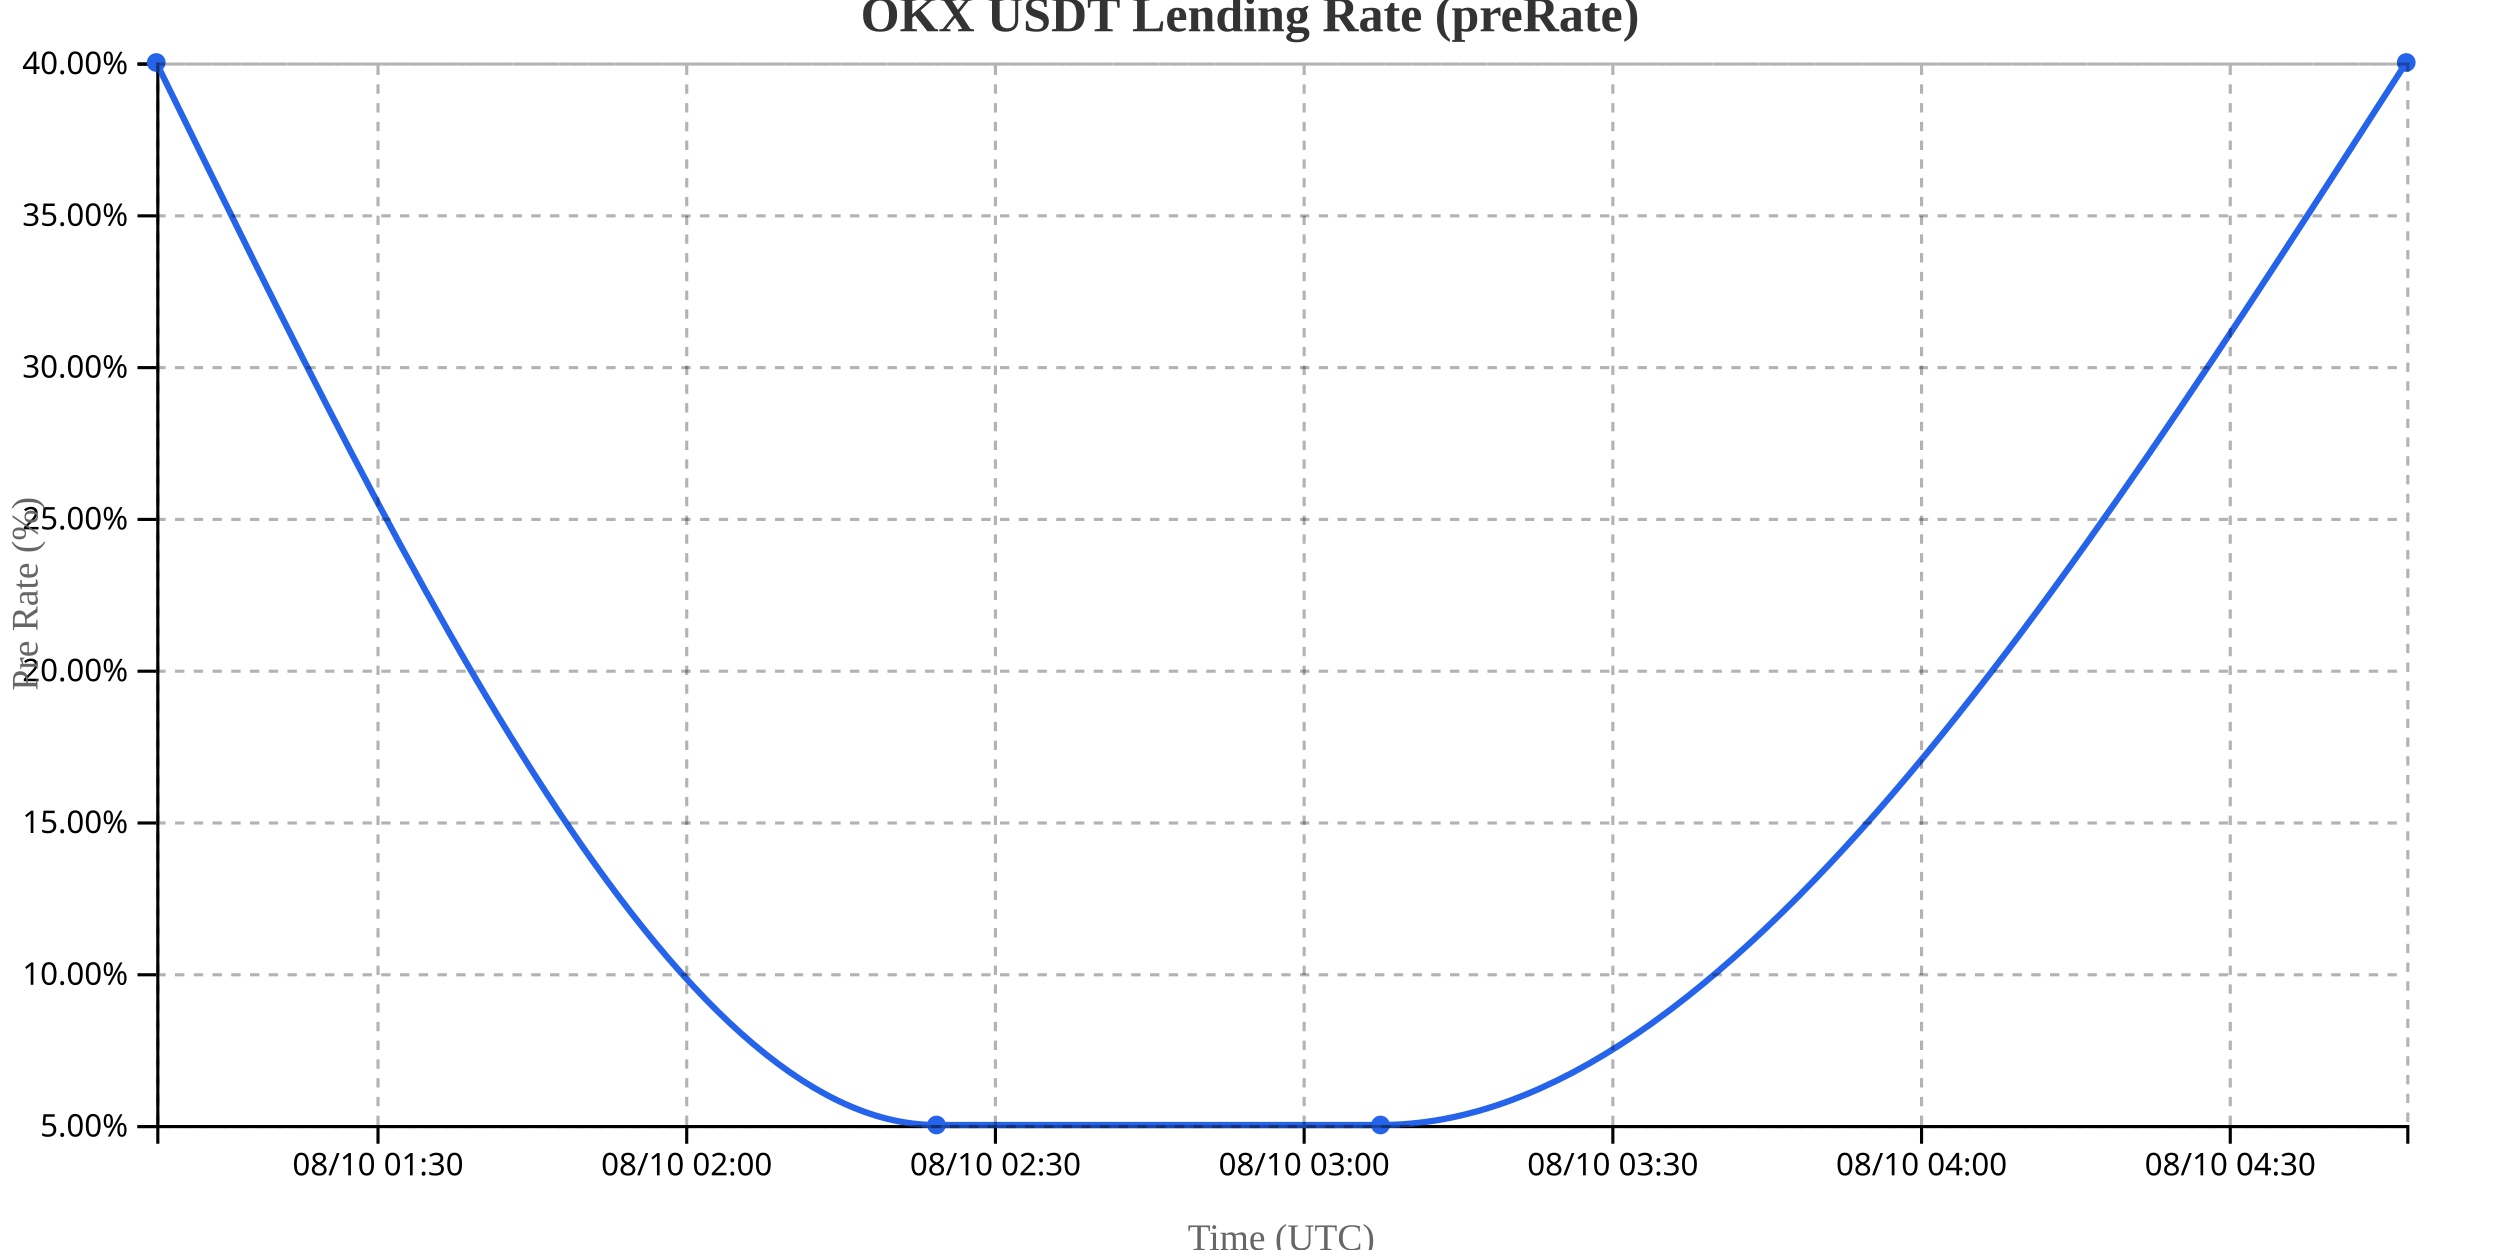
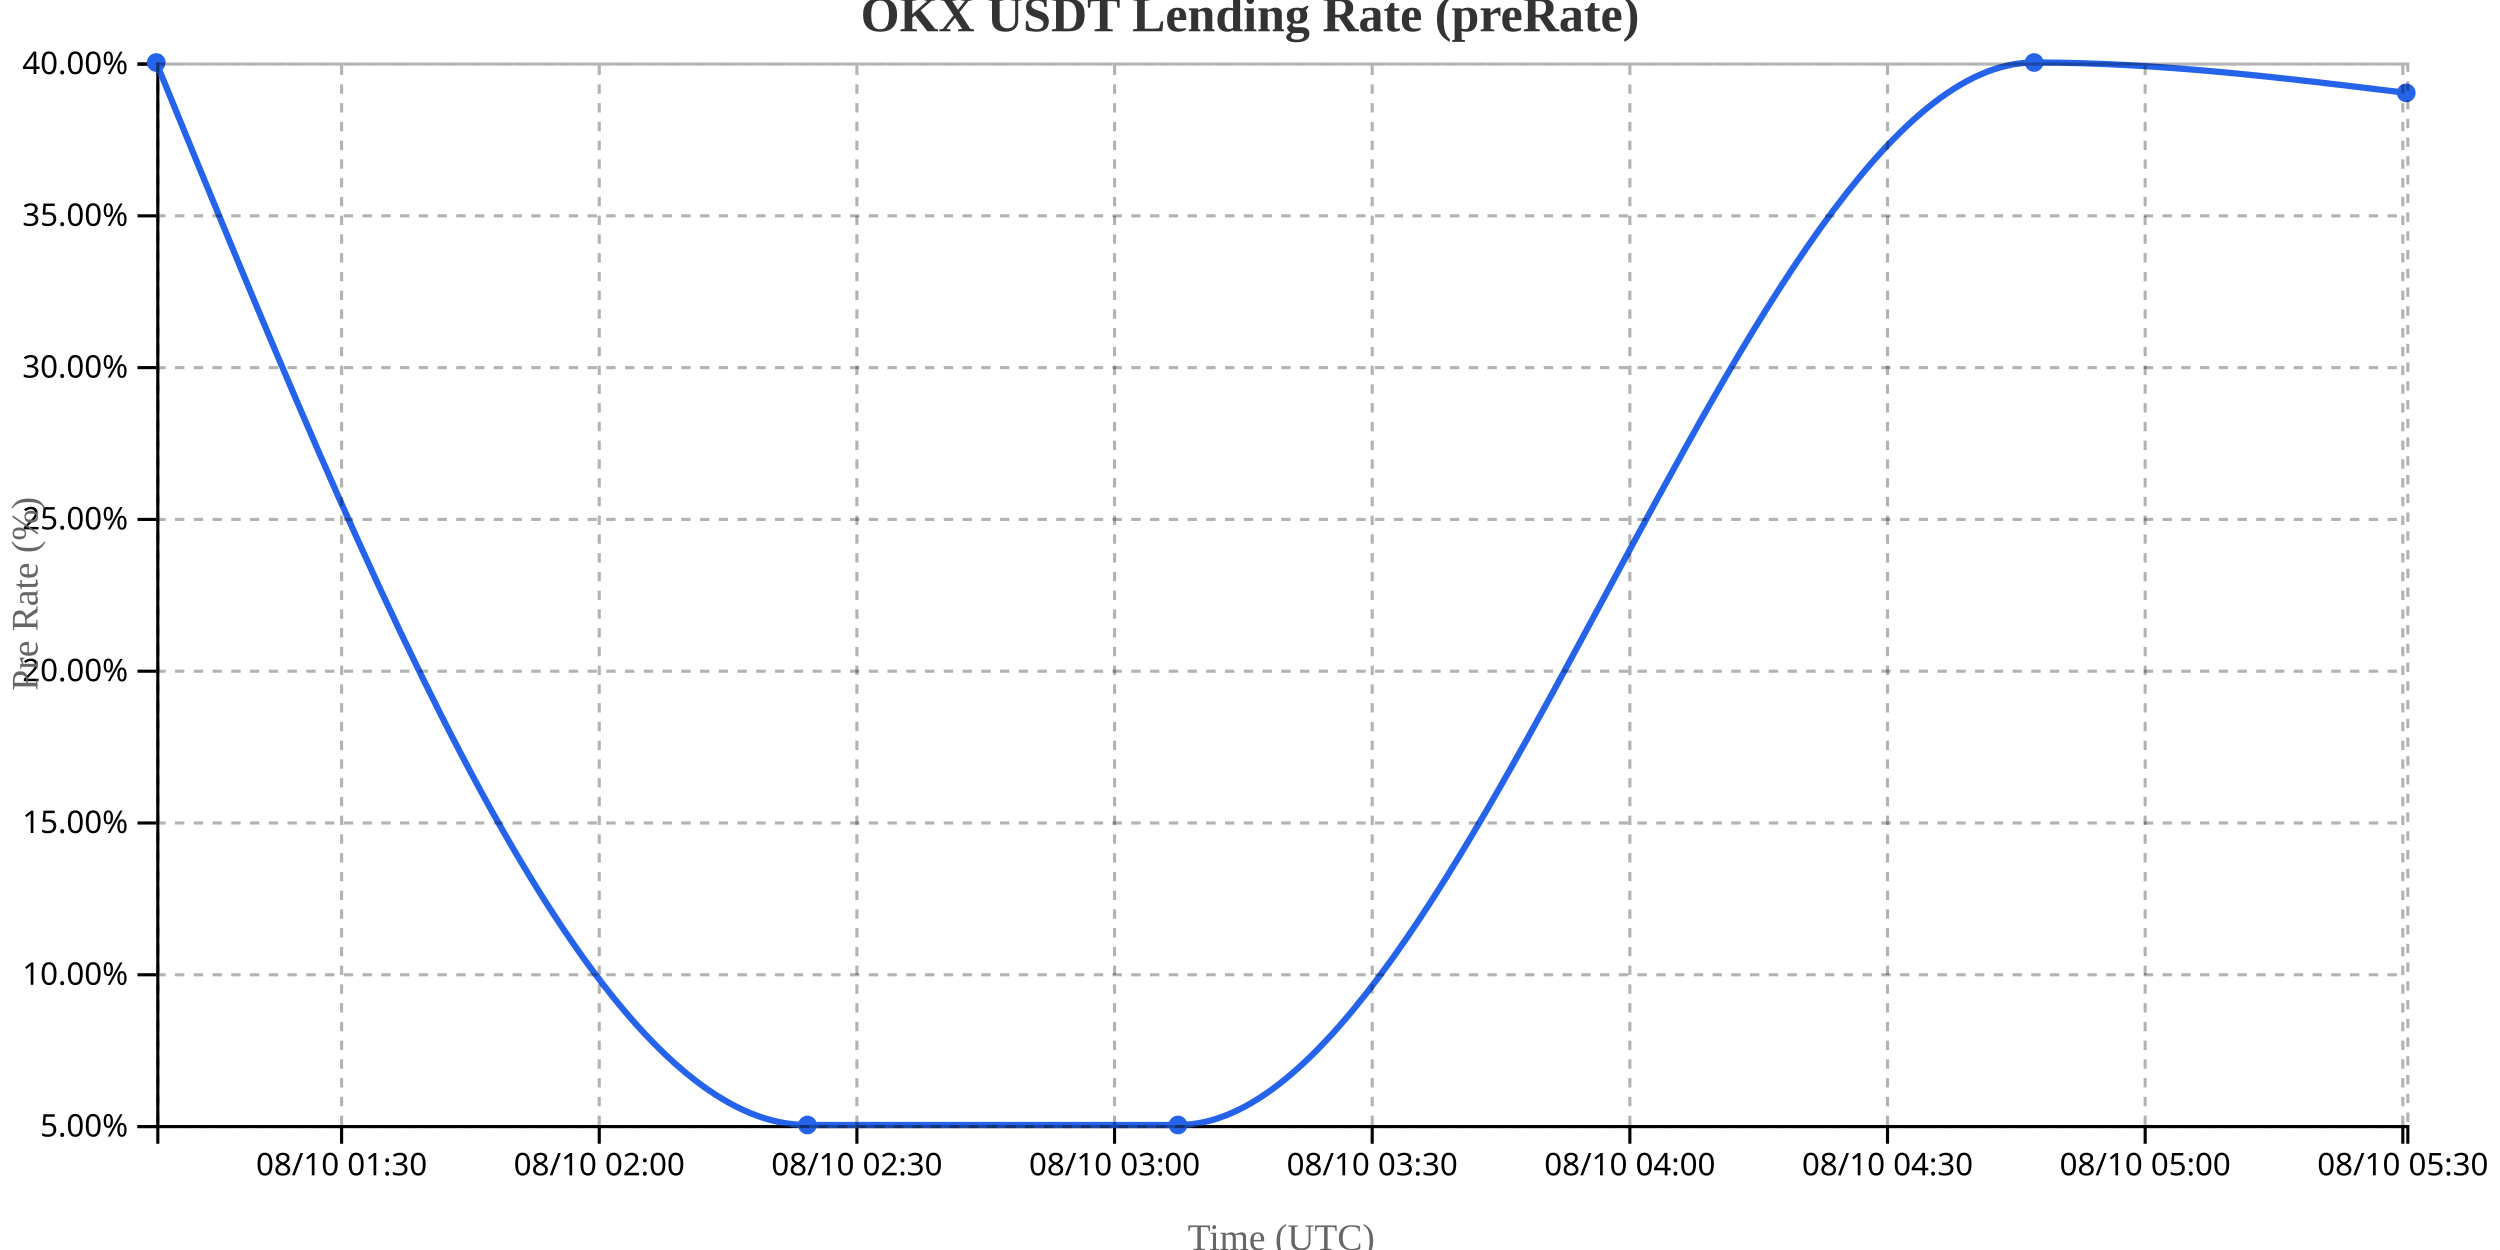
<svg xmlns="http://www.w3.org/2000/svg" width="800" height="400">
  <g transform="translate(50,20)">
    <g transform="translate(0,340)" fill="none" font-size="10" font-family="sans-serif" text-anchor="middle">
      <path class="domain" stroke="currentColor" d="M0.5,6V0.5H720.5V6" />
-       <g class="tick" opacity="1" transform="translate(70.96412,0)">
+       <g class="tick" opacity="1" transform="translate(59.31042,0)">
        <line stroke="currentColor" y2="6" />
        <text fill="currentColor" y="9" dy="0.71em">08/10 01:30</text>
      </g>
-       <g class="tick" opacity="1" transform="translate(169.7509,0)">
+       <g class="tick" opacity="1" transform="translate(141.7594,0)">
        <line stroke="currentColor" y2="6" />
        <text fill="currentColor" y="9" dy="0.71em">08/10 02:00</text>
      </g>
-       <g class="tick" opacity="1" transform="translate(268.5377,0)">
+       <g class="tick" opacity="1" transform="translate(224.2083,0)">
        <line stroke="currentColor" y2="6" />
        <text fill="currentColor" y="9" dy="0.71em">08/10 02:30</text>
      </g>
-       <g class="tick" opacity="1" transform="translate(367.3245,0)">
+       <g class="tick" opacity="1" transform="translate(306.6572,0)">
        <line stroke="currentColor" y2="6" />
        <text fill="currentColor" y="9" dy="0.71em">08/10 03:00</text>
      </g>
-       <g class="tick" opacity="1" transform="translate(466.1112,0)">
+       <g class="tick" opacity="1" transform="translate(389.1062,0)">
        <line stroke="currentColor" y2="6" />
        <text fill="currentColor" y="9" dy="0.71em">08/10 03:30</text>
      </g>
-       <g class="tick" opacity="1" transform="translate(564.898,0)">
+       <g class="tick" opacity="1" transform="translate(471.5551,0)">
        <line stroke="currentColor" y2="6" />
        <text fill="currentColor" y="9" dy="0.71em">08/10 04:00</text>
      </g>
-       <g class="tick" opacity="1" transform="translate(663.6848,0)">
+       <g class="tick" opacity="1" transform="translate(554.0041,0)">
        <line stroke="currentColor" y2="6" />
        <text fill="currentColor" y="9" dy="0.71em">08/10 04:30</text>
+       </g>
+       <g class="tick" opacity="1" transform="translate(636.453,0)">
+         <line stroke="currentColor" y2="6" />
+         <text fill="currentColor" y="9" dy="0.71em">08/10 05:00</text>
+       </g>
+       <g class="tick" opacity="1" transform="translate(718.902,0)">
+         <line stroke="currentColor" y2="6" />
+         <text fill="currentColor" y="9" dy="0.71em">08/10 05:30</text>
      </g>
    </g>
    <g fill="none" font-size="10" font-family="sans-serif" text-anchor="end">
      <path class="domain" stroke="currentColor" d="M-6,340.5H0.5V0.5H-6" />
      <g class="tick" opacity="1" transform="translate(0,340.5)">
        <line stroke="currentColor" x2="-6" />
        <text fill="currentColor" x="-9" dy="0.32em">5.00%</text>
      </g>
      <g class="tick" opacity="1" transform="translate(0,291.9286)">
        <line stroke="currentColor" x2="-6" />
        <text fill="currentColor" x="-9" dy="0.32em">10.00%</text>
      </g>
      <g class="tick" opacity="1" transform="translate(0,243.3571)">
        <line stroke="currentColor" x2="-6" />
        <text fill="currentColor" x="-9" dy="0.32em">15.00%</text>
      </g>
      <g class="tick" opacity="1" transform="translate(0,194.7857)">
        <line stroke="currentColor" x2="-6" />
        <text fill="currentColor" x="-9" dy="0.32em">20.00%</text>
      </g>
      <g class="tick" opacity="1" transform="translate(0,146.2143)">
        <line stroke="currentColor" x2="-6" />
        <text fill="currentColor" x="-9" dy="0.32em">25.00%</text>
      </g>
      <g class="tick" opacity="1" transform="translate(0,97.64286)">
        <line stroke="currentColor" x2="-6" />
        <text fill="currentColor" x="-9" dy="0.32em">30.00%</text>
      </g>
      <g class="tick" opacity="1" transform="translate(0,49.07143)">
        <line stroke="currentColor" x2="-6" />
        <text fill="currentColor" x="-9" dy="0.32em">35.00%</text>
      </g>
      <g class="tick" opacity="1" transform="translate(0,0.5)">
        <line stroke="currentColor" x2="-6" />
        <text fill="currentColor" x="-9" dy="0.32em">40.00%</text>
      </g>
    </g>
    <text transform="rotate(-90)" y="-50" x="-170" dy="1em" style="text-anchor: middle; font-size: 12px; fill: #666;">Pre Rate (%)</text>
    <text transform="translate(360, 380)" style="text-anchor: middle; font-size: 12px; fill: #666;">Time (UTC)</text>
-     <path fill="none" stroke="#2563eb" stroke-width="2" d="M0,0C83.226,170,166.452,340,249.678,340C297.037,340,344.396,340,391.754,340C501.17,340,610.585,170,720,0" />
+     <path fill="none" stroke="#2563eb" stroke-width="2" d="M0,0C69.462,170,138.924,340,208.385,340C247.912,340,287.438,340,326.964,340C418.284,340,509.603,0,600.923,0C640.615,0,680.308,4.857,720,9.714" />
    <circle class="dot" cx="0" cy="0" r="3" fill="#2563eb" />
-     <circle class="dot" cx="249.678" cy="340" r="3" fill="#2563eb" />
-     <circle class="dot" cx="391.754" cy="340" r="3" fill="#2563eb" />
-     <circle class="dot" cx="720" cy="0" r="3" fill="#2563eb" />
+     <circle class="dot" cx="208.385" cy="340" r="3" fill="#2563eb" />
+     <circle class="dot" cx="326.964" cy="340" r="3" fill="#2563eb" />
+     <circle class="dot" cx="600.923" cy="0" r="3" fill="#2563eb" />
+     <circle class="dot" cx="720" cy="9.714" r="3" fill="#2563eb" />
    <g class="grid" transform="translate(0,340)" fill="none" font-size="10" font-family="sans-serif" text-anchor="middle" style="stroke-dasharray: 3,3; opacity: 0.3;">
      <path class="domain" stroke="currentColor" d="M0.5,-340V0.5H720.5V-340" />
-       <g class="tick" opacity="1" transform="translate(70.96412,0)">
+       <g class="tick" opacity="1" transform="translate(59.31042,0)">
        <line stroke="currentColor" y2="-340" />
        <text fill="currentColor" y="3" dy="0.71em" />
      </g>
-       <g class="tick" opacity="1" transform="translate(169.7509,0)">
+       <g class="tick" opacity="1" transform="translate(141.7594,0)">
        <line stroke="currentColor" y2="-340" />
        <text fill="currentColor" y="3" dy="0.71em" />
      </g>
-       <g class="tick" opacity="1" transform="translate(268.5377,0)">
+       <g class="tick" opacity="1" transform="translate(224.2083,0)">
        <line stroke="currentColor" y2="-340" />
        <text fill="currentColor" y="3" dy="0.71em" />
      </g>
-       <g class="tick" opacity="1" transform="translate(367.3245,0)">
+       <g class="tick" opacity="1" transform="translate(306.6572,0)">
        <line stroke="currentColor" y2="-340" />
        <text fill="currentColor" y="3" dy="0.71em" />
      </g>
-       <g class="tick" opacity="1" transform="translate(466.1112,0)">
+       <g class="tick" opacity="1" transform="translate(389.1062,0)">
        <line stroke="currentColor" y2="-340" />
        <text fill="currentColor" y="3" dy="0.71em" />
      </g>
-       <g class="tick" opacity="1" transform="translate(564.898,0)">
+       <g class="tick" opacity="1" transform="translate(471.5551,0)">
        <line stroke="currentColor" y2="-340" />
        <text fill="currentColor" y="3" dy="0.71em" />
      </g>
-       <g class="tick" opacity="1" transform="translate(663.6848,0)">
+       <g class="tick" opacity="1" transform="translate(554.0041,0)">
+         <line stroke="currentColor" y2="-340" />
+         <text fill="currentColor" y="3" dy="0.71em" />
+       </g>
+       <g class="tick" opacity="1" transform="translate(636.453,0)">
+         <line stroke="currentColor" y2="-340" />
+         <text fill="currentColor" y="3" dy="0.71em" />
+       </g>
+       <g class="tick" opacity="1" transform="translate(718.902,0)">
        <line stroke="currentColor" y2="-340" />
        <text fill="currentColor" y="3" dy="0.71em" />
      </g>
    </g>
    <g class="grid" fill="none" font-size="10" font-family="sans-serif" text-anchor="end" style="stroke-dasharray: 3,3; opacity: 0.3;">
      <path class="domain" stroke="currentColor" d="M720,340.5H0.5V0.5H720" />
      <g class="tick" opacity="1" transform="translate(0,340.5)">
        <line stroke="currentColor" x2="720" />
        <text fill="currentColor" x="-3" dy="0.32em" />
      </g>
      <g class="tick" opacity="1" transform="translate(0,291.9286)">
        <line stroke="currentColor" x2="720" />
        <text fill="currentColor" x="-3" dy="0.32em" />
      </g>
      <g class="tick" opacity="1" transform="translate(0,243.3571)">
        <line stroke="currentColor" x2="720" />
        <text fill="currentColor" x="-3" dy="0.32em" />
      </g>
      <g class="tick" opacity="1" transform="translate(0,194.7857)">
        <line stroke="currentColor" x2="720" />
        <text fill="currentColor" x="-3" dy="0.32em" />
      </g>
      <g class="tick" opacity="1" transform="translate(0,146.2143)">
        <line stroke="currentColor" x2="720" />
        <text fill="currentColor" x="-3" dy="0.32em" />
      </g>
      <g class="tick" opacity="1" transform="translate(0,97.64286)">
        <line stroke="currentColor" x2="720" />
        <text fill="currentColor" x="-3" dy="0.32em" />
      </g>
      <g class="tick" opacity="1" transform="translate(0,49.07143)">
        <line stroke="currentColor" x2="720" />
        <text fill="currentColor" x="-3" dy="0.32em" />
      </g>
      <g class="tick" opacity="1" transform="translate(0,0.5)">
        <line stroke="currentColor" x2="720" />
        <text fill="currentColor" x="-3" dy="0.32em" />
      </g>
    </g>
  </g>
  <text x="400" y="10" text-anchor="middle" style="font-size: 16px; font-weight: bold; fill: #333;">OKX USDT Lending Rate (preRate)</text>
</svg>
